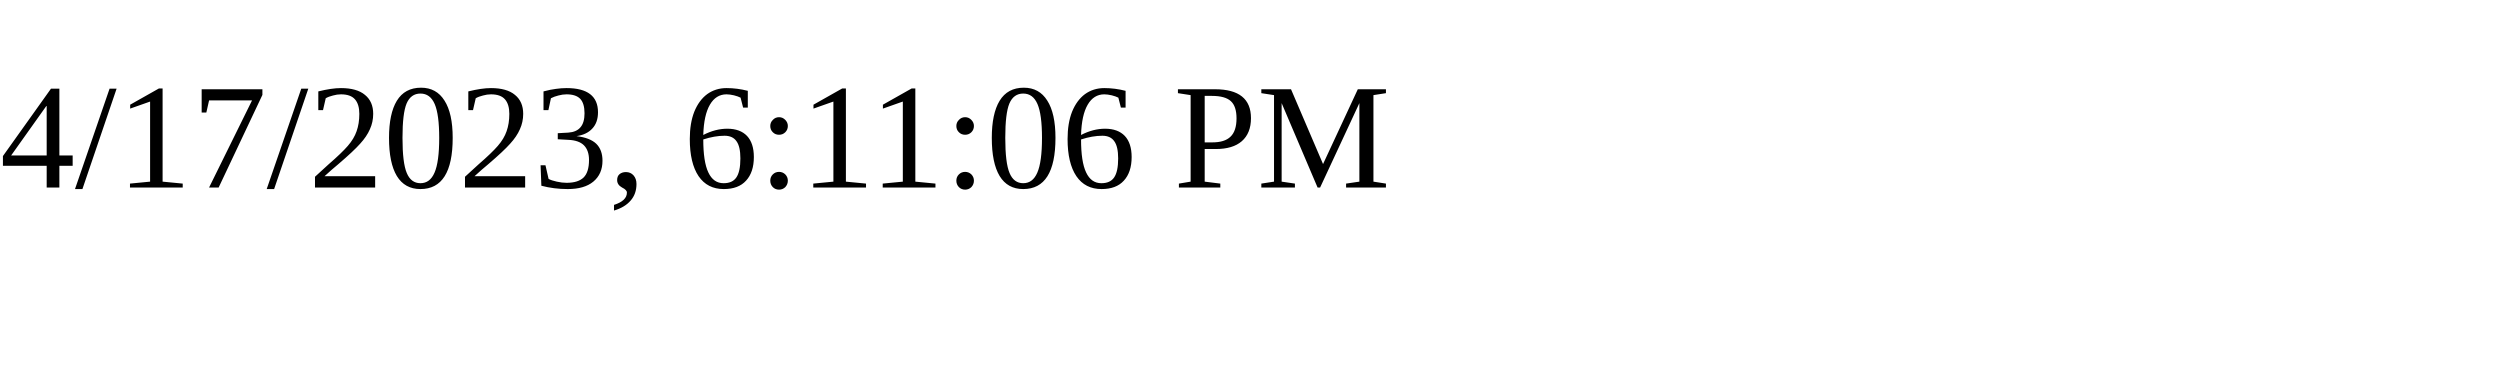
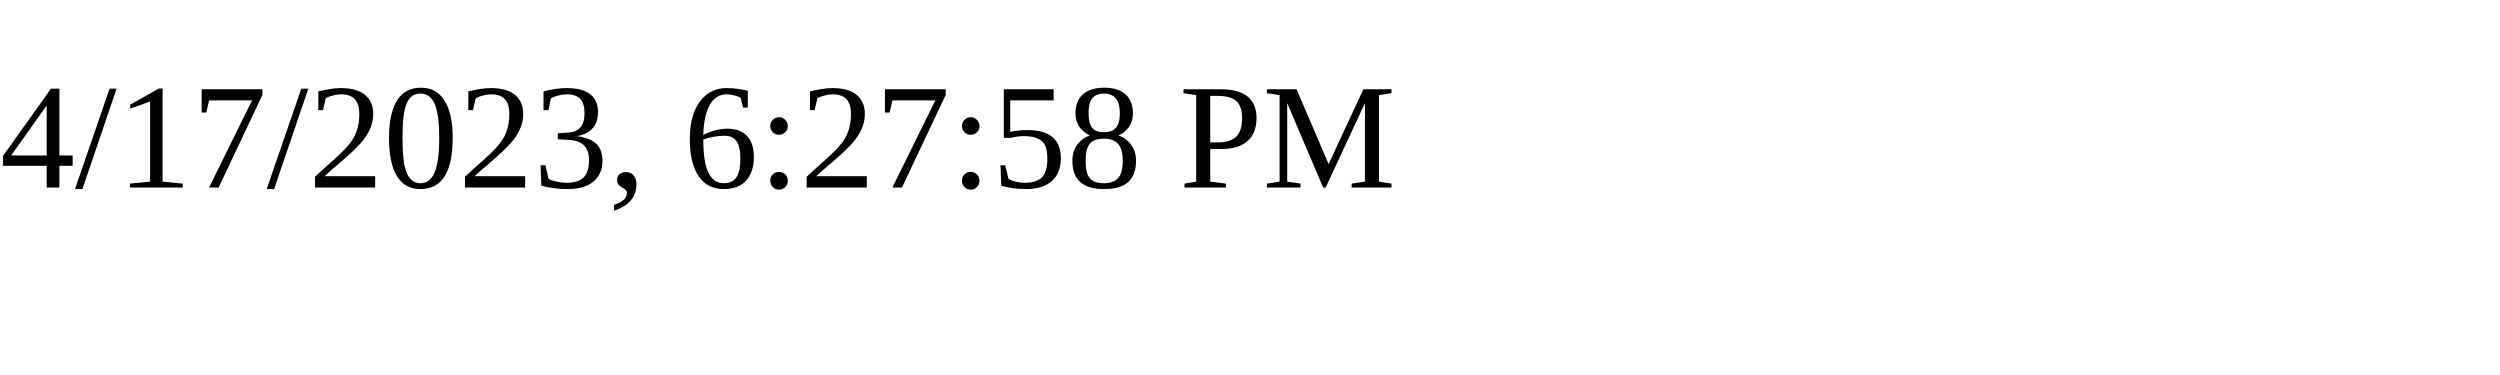
<svg xmlns="http://www.w3.org/2000/svg" height="30" width="200">
-   <text x="0" y="15">4/17/2023, 6:11:06 PM</text>
+   <text x="0" y="15">4/17/2023, 6:27:58 PM</text>
</svg>
